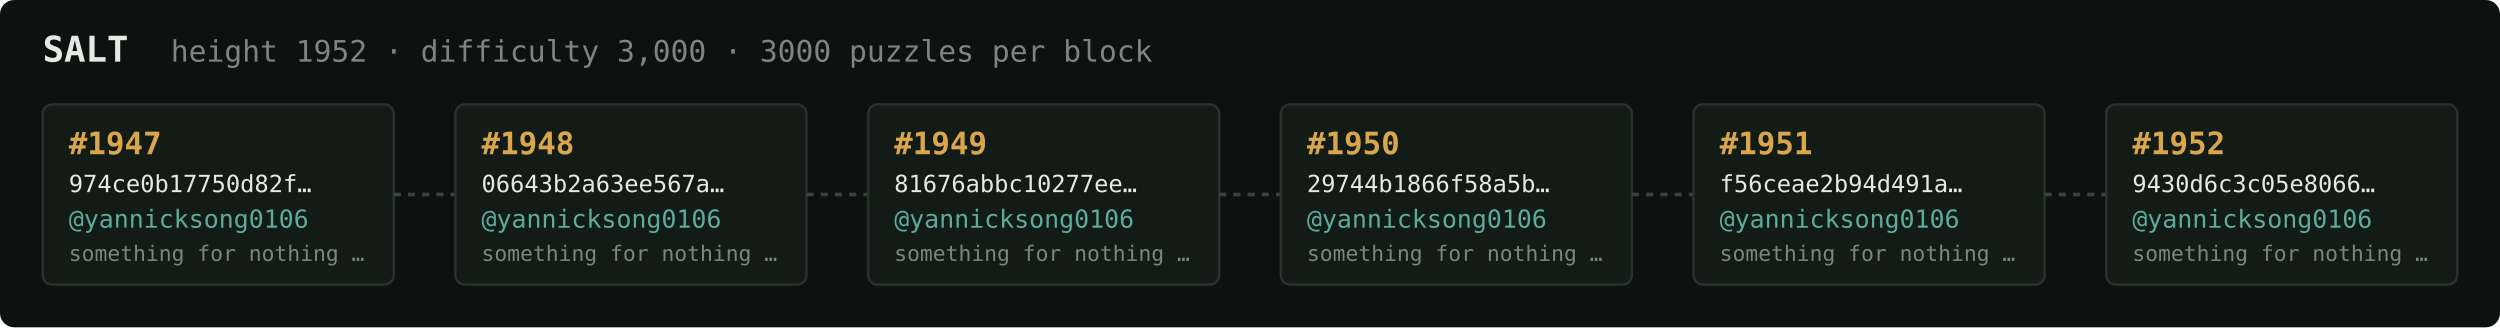
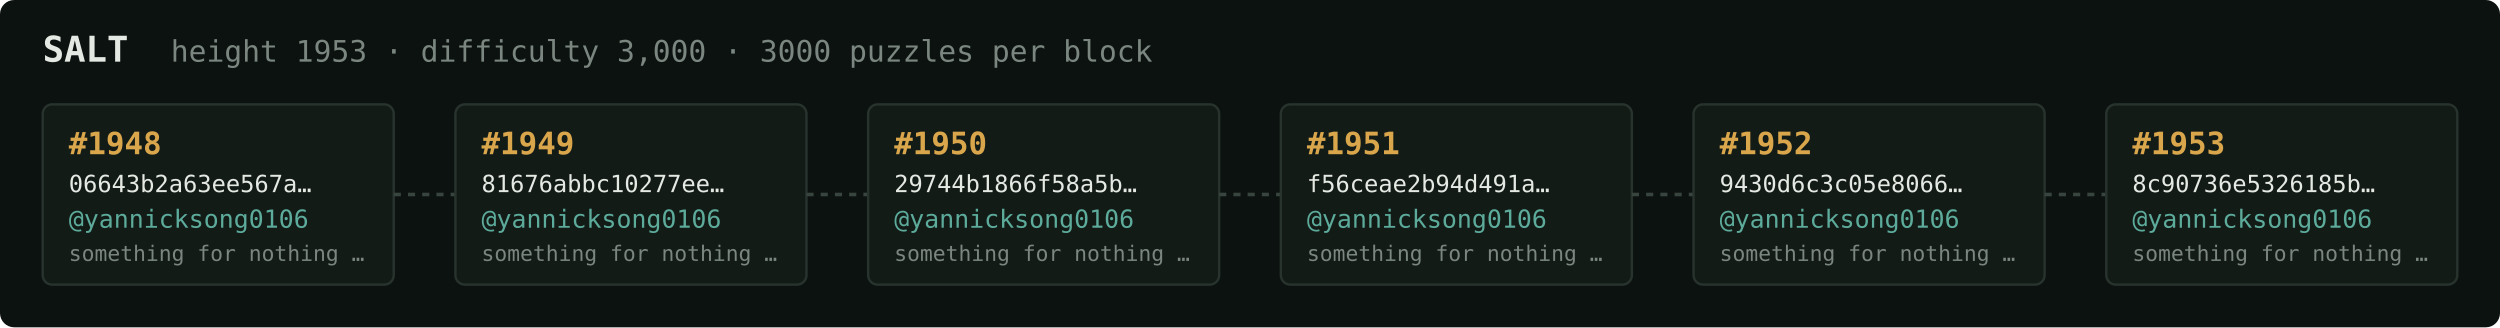
<svg xmlns="http://www.w3.org/2000/svg" width="1054" height="138" viewBox="0 0 1054 138" font-family="ui-monospace,SFMono-Regular,Menlo,monospace">
  <rect fill="#0c1210" width="1054" height="138" rx="6" />
  <text x="18" y="26" fill="#e5e9e3" font-size="15" font-weight="700">SALT</text>
-   <text x="72" y="26" fill="#7a867f" font-size="12.5">height 1952 · difficulty 3,000 · 3000 puzzles per block</text>
+   <text x="72" y="26" fill="#7a867f" font-size="12.5">height 1953 · difficulty 3,000 · 3000 puzzles per block</text>
  <rect x="18" y="44" width="148" height="76" rx="4" fill="#131b17" stroke="#28332e" stroke-width="1" />
-   <text x="29" y="65" fill="#d9a64c" font-size="13" font-weight="700">#1947</text>
-   <text x="29" y="81" fill="#e5e9e3" font-size="10">974ce0b17750d82f…</text>
+   <text x="29" y="65" fill="#d9a64c" font-size="13" font-weight="700">#1948</text>
+   <text x="29" y="81" fill="#e5e9e3" font-size="10">06643b2a63ee567a…</text>
  <text x="29" y="96" fill="#5cab9b" font-size="10.5">@yannicksong0106</text>
  <text x="29" y="110" fill="#7a867f" font-size="9">something for nothing …</text>
  <line x1="166" y1="82.0" x2="192" y2="82.0" stroke="#38443e" stroke-width="1.5" stroke-dasharray="3 3" />
  <rect x="192" y="44" width="148" height="76" rx="4" fill="#131b17" stroke="#28332e" stroke-width="1" />
-   <text x="203" y="65" fill="#d9a64c" font-size="13" font-weight="700">#1948</text>
-   <text x="203" y="81" fill="#e5e9e3" font-size="10">06643b2a63ee567a…</text>
+   <text x="203" y="65" fill="#d9a64c" font-size="13" font-weight="700">#1949</text>
+   <text x="203" y="81" fill="#e5e9e3" font-size="10">81676abbc10277ee…</text>
  <text x="203" y="96" fill="#5cab9b" font-size="10.5">@yannicksong0106</text>
  <text x="203" y="110" fill="#7a867f" font-size="9">something for nothing …</text>
  <line x1="340" y1="82.0" x2="366" y2="82.0" stroke="#38443e" stroke-width="1.5" stroke-dasharray="3 3" />
  <rect x="366" y="44" width="148" height="76" rx="4" fill="#131b17" stroke="#28332e" stroke-width="1" />
-   <text x="377" y="65" fill="#d9a64c" font-size="13" font-weight="700">#1949</text>
-   <text x="377" y="81" fill="#e5e9e3" font-size="10">81676abbc10277ee…</text>
+   <text x="377" y="65" fill="#d9a64c" font-size="13" font-weight="700">#1950</text>
+   <text x="377" y="81" fill="#e5e9e3" font-size="10">29744b1866f58a5b…</text>
  <text x="377" y="96" fill="#5cab9b" font-size="10.5">@yannicksong0106</text>
  <text x="377" y="110" fill="#7a867f" font-size="9">something for nothing …</text>
  <line x1="514" y1="82.0" x2="540" y2="82.0" stroke="#38443e" stroke-width="1.5" stroke-dasharray="3 3" />
  <rect x="540" y="44" width="148" height="76" rx="4" fill="#131b17" stroke="#28332e" stroke-width="1" />
-   <text x="551" y="65" fill="#d9a64c" font-size="13" font-weight="700">#1950</text>
-   <text x="551" y="81" fill="#e5e9e3" font-size="10">29744b1866f58a5b…</text>
+   <text x="551" y="65" fill="#d9a64c" font-size="13" font-weight="700">#1951</text>
+   <text x="551" y="81" fill="#e5e9e3" font-size="10">f56ceae2b94d491a…</text>
  <text x="551" y="96" fill="#5cab9b" font-size="10.5">@yannicksong0106</text>
  <text x="551" y="110" fill="#7a867f" font-size="9">something for nothing …</text>
  <line x1="688" y1="82.0" x2="714" y2="82.0" stroke="#38443e" stroke-width="1.5" stroke-dasharray="3 3" />
  <rect x="714" y="44" width="148" height="76" rx="4" fill="#131b17" stroke="#28332e" stroke-width="1" />
-   <text x="725" y="65" fill="#d9a64c" font-size="13" font-weight="700">#1951</text>
-   <text x="725" y="81" fill="#e5e9e3" font-size="10">f56ceae2b94d491a…</text>
+   <text x="725" y="65" fill="#d9a64c" font-size="13" font-weight="700">#1952</text>
+   <text x="725" y="81" fill="#e5e9e3" font-size="10">9430d6c3c05e8066…</text>
  <text x="725" y="96" fill="#5cab9b" font-size="10.5">@yannicksong0106</text>
  <text x="725" y="110" fill="#7a867f" font-size="9">something for nothing …</text>
  <line x1="862" y1="82.0" x2="888" y2="82.0" stroke="#38443e" stroke-width="1.5" stroke-dasharray="3 3" />
  <rect x="888" y="44" width="148" height="76" rx="4" fill="#131b17" stroke="#28332e" stroke-width="1" />
-   <text x="899" y="65" fill="#d9a64c" font-size="13" font-weight="700">#1952</text>
-   <text x="899" y="81" fill="#e5e9e3" font-size="10">9430d6c3c05e8066…</text>
+   <text x="899" y="65" fill="#d9a64c" font-size="13" font-weight="700">#1953</text>
+   <text x="899" y="81" fill="#e5e9e3" font-size="10">8c90736e5326185b…</text>
  <text x="899" y="96" fill="#5cab9b" font-size="10.5">@yannicksong0106</text>
  <text x="899" y="110" fill="#7a867f" font-size="9">something for nothing …</text>
</svg>
